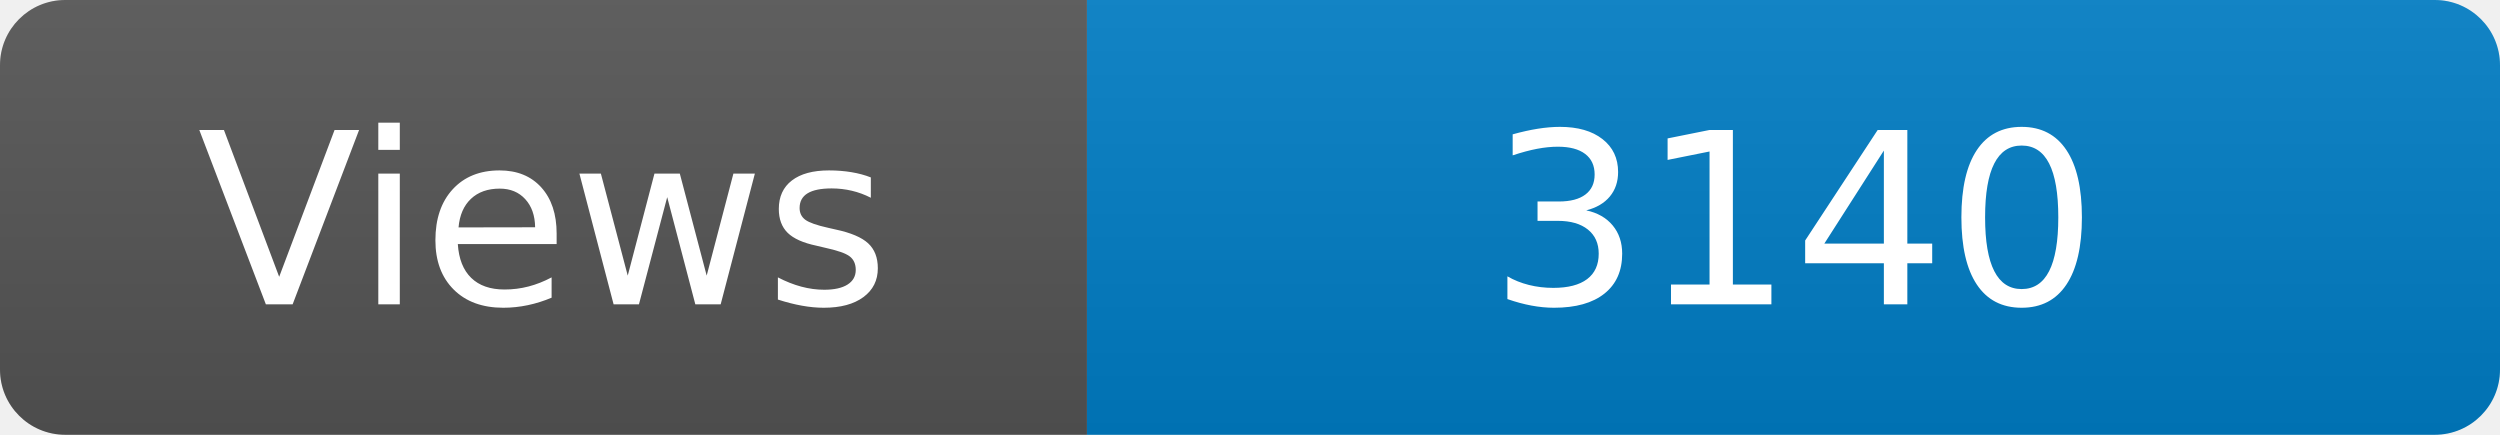
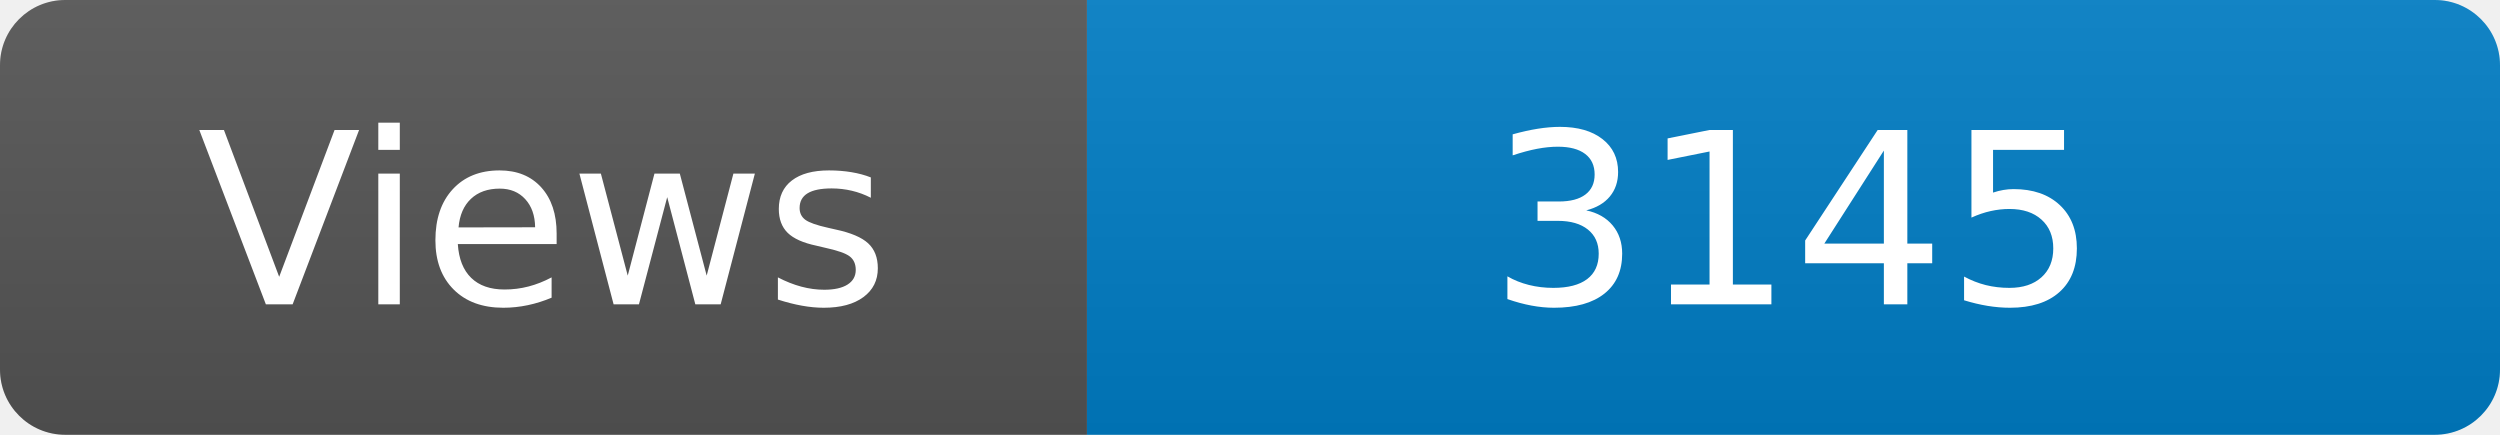
<svg xmlns="http://www.w3.org/2000/svg" width="115" height="20" role="img" aria-label="Maintained?: yes">
  <linearGradient id="s" x2="0" y2="100%">
    <stop offset="0" stop-color="#bbb" stop-opacity=".1" />
    <stop offset="1" stop-opacity=".1" />
  </linearGradient>
  <clipPath id="r">
    <rect width="115" height="20" rx="3" fill="#fff" />
  </clipPath>
  <g clip-path="url(#r)">
    <rect width="50" height="20" fill="#555" />
    <rect x="50" width="160" height="20" fill="#007ec6" />
    <rect width="115" height="20" fill="url(#s)" />
  </g>
  <g fill="#fff" text-anchor="middle" font-family="Verdana,Geneva,DejaVu Sans,sans-serif" font-size="110">
    <text x="250" y="140" transform="scale(.1)" fill="#fff">Views</text>
-     <text x="825" y="140" transform="scale(.1)" fill="#fff">3140</text>
+     <text x="825" y="140" transform="scale(.1)" fill="#fff">3145</text>
  </g>
</svg>
